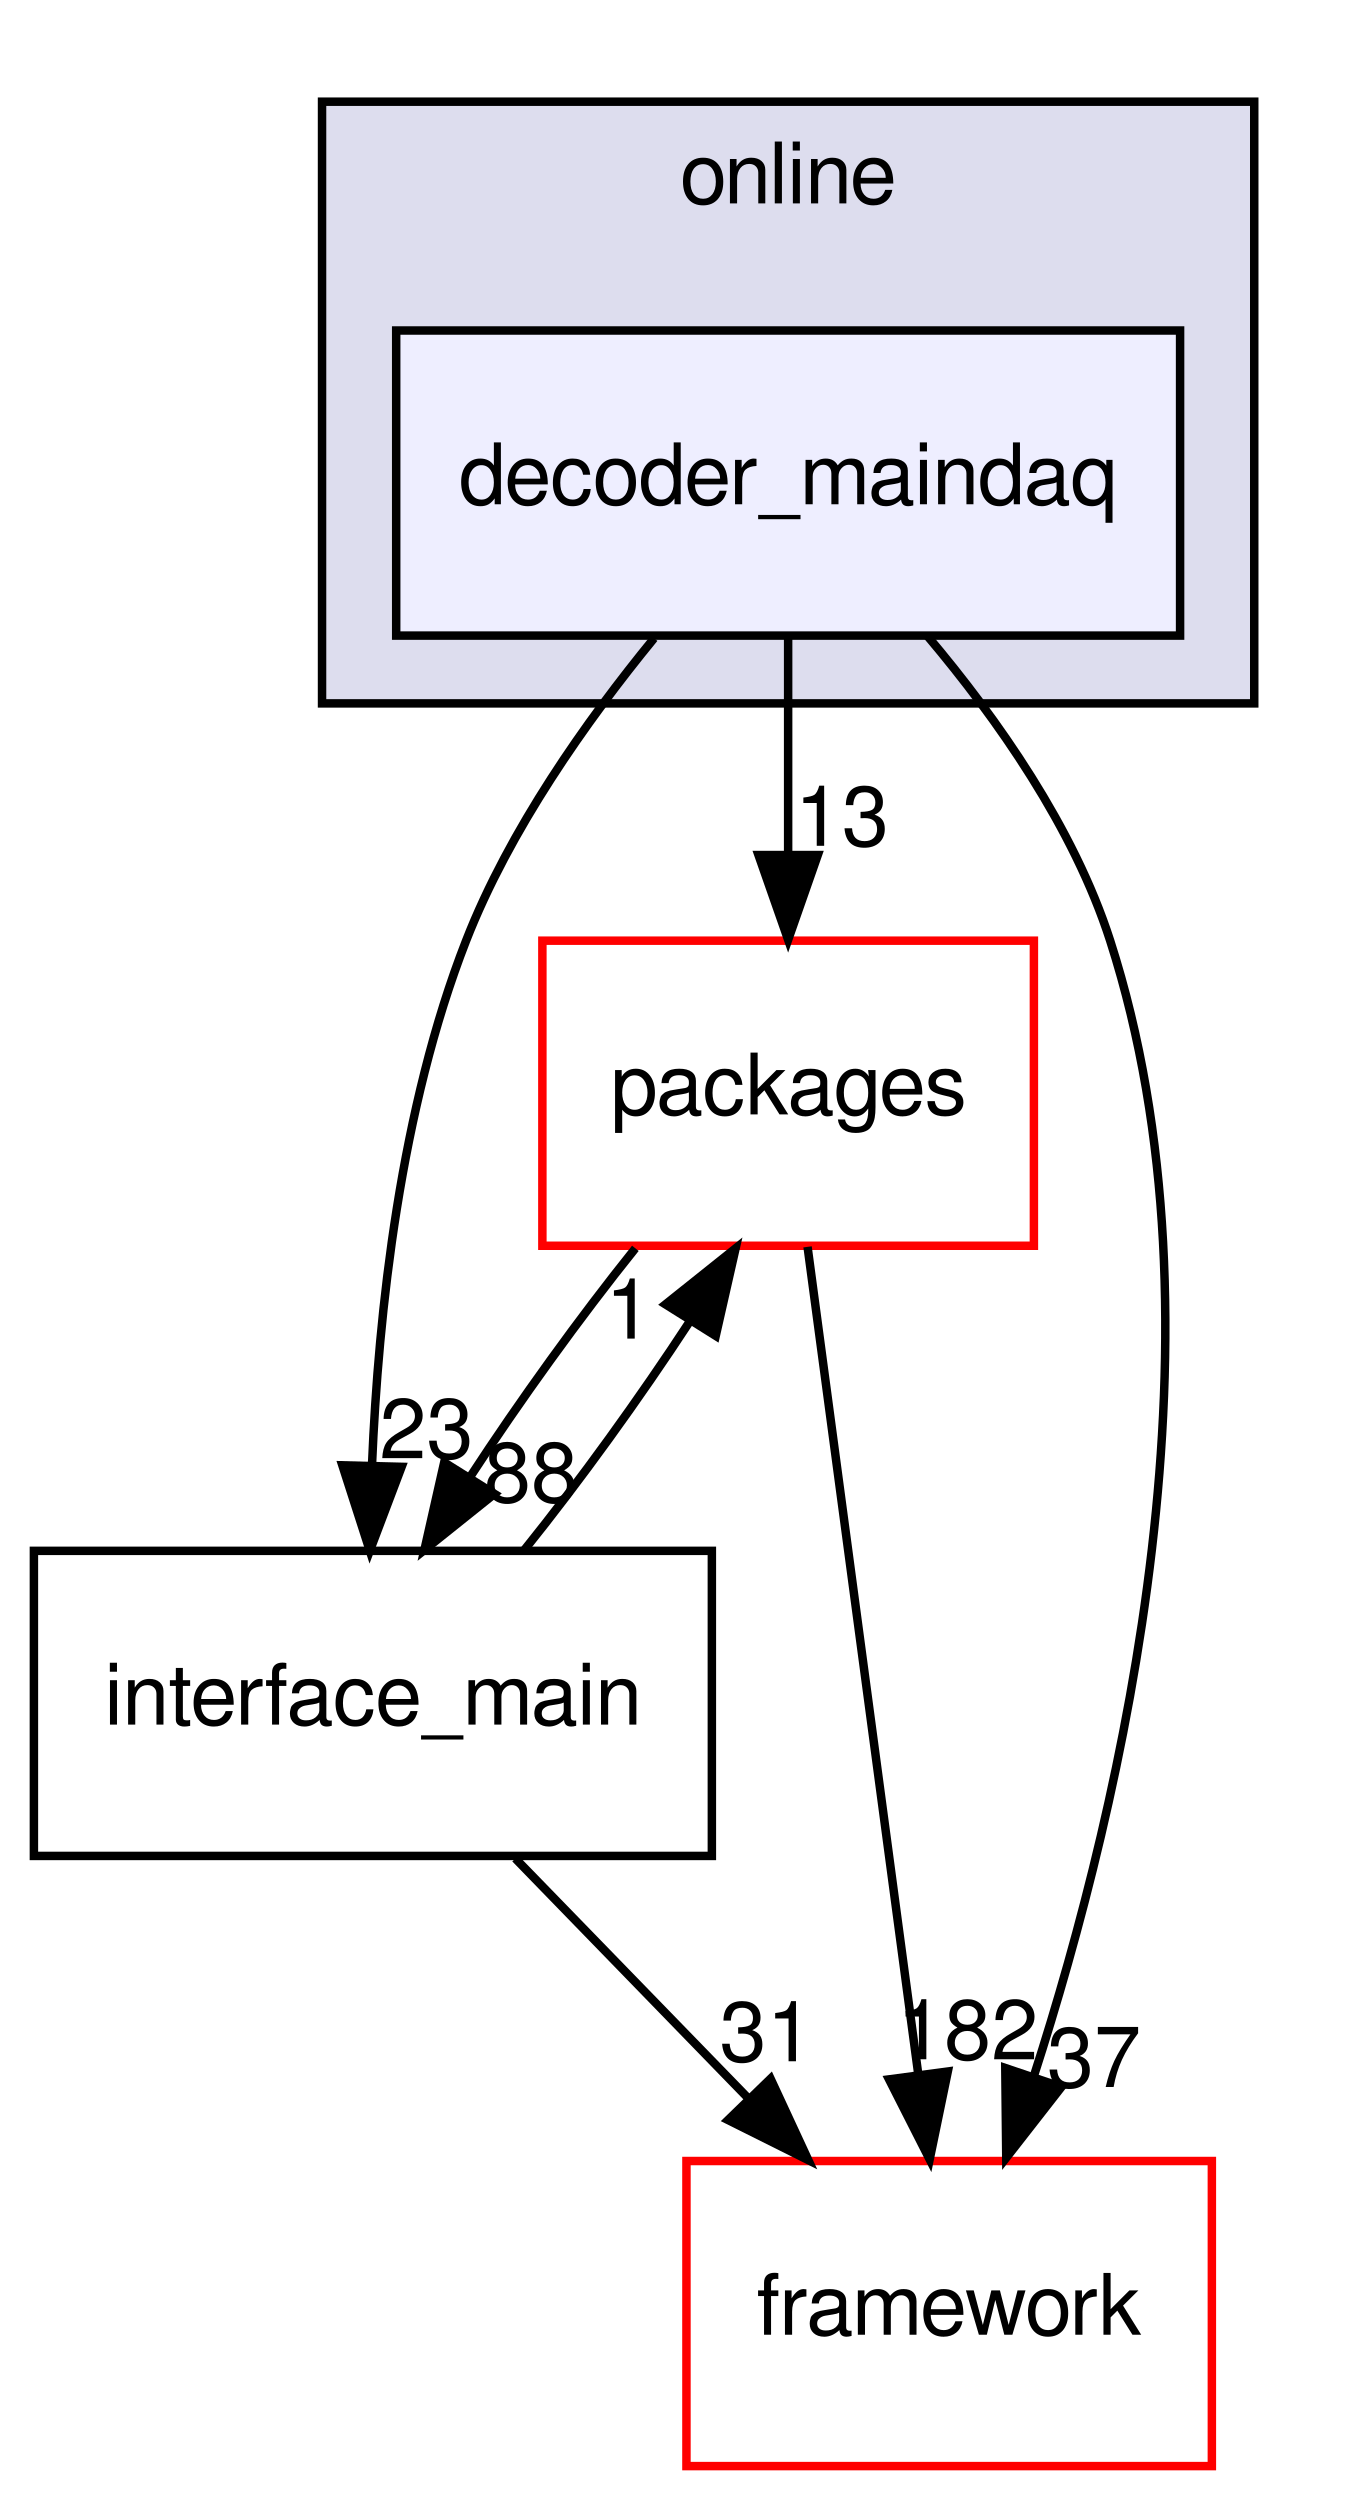
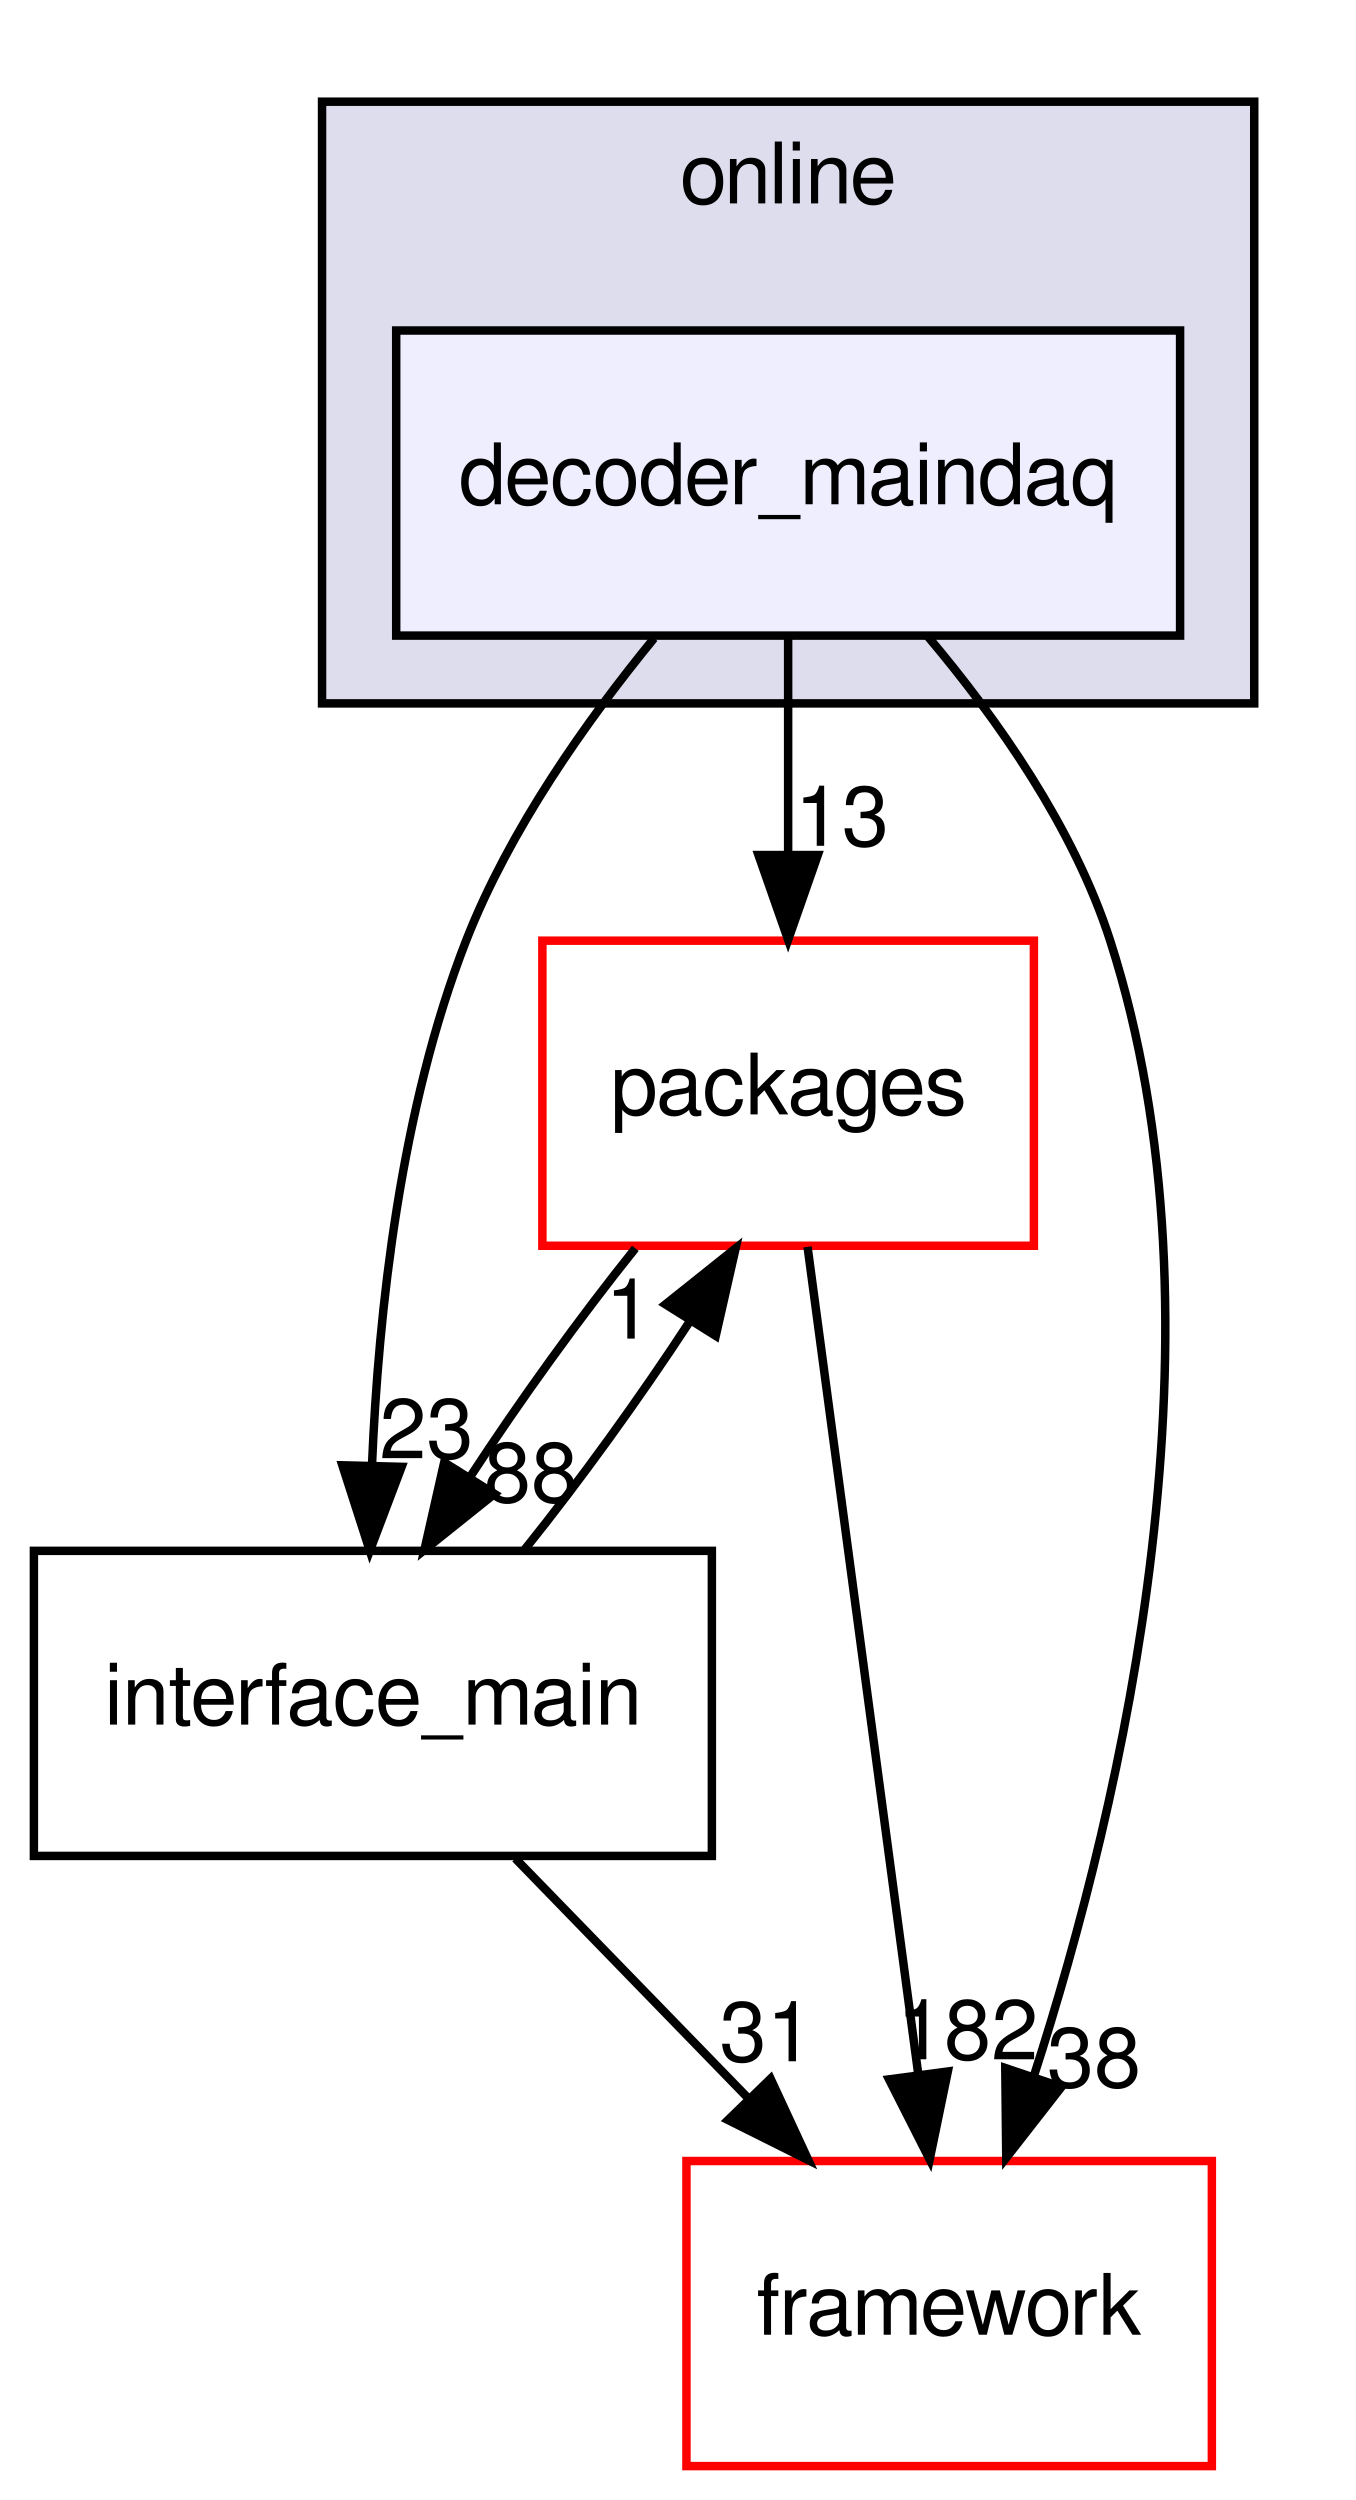
<svg xmlns="http://www.w3.org/2000/svg" xmlns:xlink="http://www.w3.org/1999/xlink" width="160pt" height="295pt" viewBox="0.00 0.00 160.00 295.00">
  <g id="graph0" class="graph" transform="scale(1 1) rotate(0) translate(4 291)">
    <g id="clust1" class="cluster">
      <g id="a_clust1">
        <a xlink:href="dir_4b151b34c4266ac387899d041942947f.html" target="_top" xlink:title="online">
          <polygon fill="#ddddee" stroke="black" points="34,-208 34,-279 144,-279 144,-208 34,-208" />
          <text text-anchor="middle" x="89" y="-267" font-family="FreeSans" font-size="10.00">online</text>
        </a>
      </g>
    </g>
    <g id="node1" class="node">
      <g id="a_node1">
        <a xlink:href="dir_39383dc96e40a2540d2ef02f364e956c.html" target="_top" xlink:title="decoder_maindaq">
          <polygon fill="#eeeeff" stroke="black" points="135.25,-252 42.75,-252 42.75,-216 135.25,-216 135.25,-252" />
          <text text-anchor="middle" x="89" y="-231.5" font-family="FreeSans" font-size="10.00">decoder_maindaq</text>
        </a>
      </g>
    </g>
    <g id="node2" class="node">
      <g id="a_node2">
        <a xlink:href="dir_5e295cd396ed00d01dcf10a6f0e423f9.html" target="_top" xlink:title="packages">
          <polygon fill="none" stroke="red" points="118,-180 60,-180 60,-144 118,-144 118,-180" />
          <text text-anchor="middle" x="89" y="-159.5" font-family="FreeSans" font-size="10.00">packages</text>
        </a>
      </g>
    </g>
    <g id="edge5" class="edge">
      <path fill="none" stroke="black" d="M89,-215.697C89,-207.983 89,-198.712 89,-190.112" />
      <polygon fill="black" stroke="black" points="92.5,-190.104 89,-180.104 85.5,-190.104 92.5,-190.104" />
      <g id="a_edge5-headlabel">
        <a xlink:href="dir_000085_000089.html" target="_top" xlink:title="13">
          <text text-anchor="middle" x="95.339" y="-191.199" font-family="FreeSans" font-size="10.00">13</text>
        </a>
      </g>
    </g>
    <g id="node3" class="node">
      <g id="a_node3">
        <a xlink:href="dir_21fa564a88be47a3879b0c5d4f9e77d5.html" target="_top" xlink:title="interface_main">
          <polygon fill="none" stroke="black" points="80,-108 0,-108 0,-72 80,-72 80,-108" />
          <text text-anchor="middle" x="40" y="-87.5" font-family="FreeSans" font-size="10.00">interface_main</text>
        </a>
      </g>
    </g>
    <g id="edge6" class="edge">
      <path fill="none" stroke="black" d="M73.185,-215.688C65.185,-205.92 56.11,-193.077 51,-180 43.268,-160.213 40.654,-136.234 39.898,-118.153" />
      <polygon fill="black" stroke="black" points="43.393,-117.915 39.64,-108.007 36.395,-118.093 43.393,-117.915" />
      <g id="a_edge6-headlabel">
        <a xlink:href="dir_000085_000081.html" target="_top" xlink:title="23">
          <text text-anchor="middle" x="46.322" y="-118.937" font-family="FreeSans" font-size="10.00">23</text>
        </a>
      </g>
    </g>
    <g id="node4" class="node">
      <g id="a_node4">
        <a xlink:href="dir_ec5b6dea0f546bb9c4903c2bcb98e114.html" target="_top" xlink:title="framework">
          <polygon fill="none" stroke="red" points="139,-36 77,-36 77,-0 139,-0 139,-36" />
          <text text-anchor="middle" x="108" y="-15.5" font-family="FreeSans" font-size="10.00">framework</text>
        </a>
      </g>
    </g>
    <g id="edge7" class="edge">
      <path fill="none" stroke="black" d="M105.463,-215.919C113.654,-206.218 122.704,-193.366 127,-180 141.612,-134.545 128.515,-78.634 118.016,-46.085" />
      <polygon fill="black" stroke="black" points="121.254,-44.735 114.737,-36.381 114.623,-46.975 121.254,-44.735" />
      <g id="a_edge7-headlabel">
-         <a xlink:href="dir_000085_000070.html" target="_top" xlink:title="37">
-           <text text-anchor="middle" x="125.095" y="-44.731" font-family="FreeSans" font-size="10.00">37</text>
+         <a xlink:href="dir_000085_000070.html" target="_top" xlink:title="38">
+           <text text-anchor="middle" x="125.095" y="-44.731" font-family="FreeSans" font-size="10.00">38</text>
        </a>
      </g>
    </g>
    <g id="edge1" class="edge">
      <path fill="none" stroke="black" d="M70.972,-143.697C64.436,-135.559 57.321,-125.689 51.457,-116.701" />
      <polygon fill="black" stroke="black" points="54.349,-114.725 46.078,-108.104 48.415,-118.438 54.349,-114.725" />
      <g id="a_edge1-headlabel">
        <a xlink:href="dir_000089_000081.html" target="_top" xlink:title="88">
          <text text-anchor="middle" x="58.663" y="-113.766" font-family="FreeSans" font-size="10.00">88</text>
        </a>
      </g>
    </g>
    <g id="edge2" class="edge">
      <path fill="none" stroke="black" d="M91.292,-143.871C94.53,-119.67 100.479,-75.211 104.335,-46.393" />
      <polygon fill="black" stroke="black" points="107.843,-46.565 105.7,-36.189 100.905,-45.637 107.843,-46.565" />
      <g id="a_edge2-headlabel">
        <a xlink:href="dir_000089_000070.html" target="_top" xlink:title="182">
          <text text-anchor="middle" x="110.18" y="-48.005" font-family="FreeSans" font-size="10.00">182</text>
        </a>
      </g>
    </g>
    <g id="edge3" class="edge">
      <path fill="none" stroke="black" d="M57.868,-108.104C64.394,-116.214 71.514,-126.076 77.399,-135.078" />
      <polygon fill="black" stroke="black" points="74.525,-137.084 82.803,-143.697 80.456,-133.365 74.525,-137.084" />
      <g id="a_edge3-headlabel">
        <a xlink:href="dir_000081_000089.html" target="_top" xlink:title="1">
          <text text-anchor="middle" x="70.21" y="-133.047" font-family="FreeSans" font-size="10.00">1</text>
        </a>
      </g>
    </g>
    <g id="edge4" class="edge">
      <path fill="none" stroke="black" d="M56.809,-71.697C65.126,-63.135 75.305,-52.656 84.39,-43.304" />
      <polygon fill="black" stroke="black" points="86.927,-45.716 91.384,-36.104 81.906,-40.838 86.927,-45.716" />
      <g id="a_edge4-headlabel">
        <a xlink:href="dir_000081_000070.html" target="_top" xlink:title="31">
          <text text-anchor="middle" x="86.459" y="-47.773" font-family="FreeSans" font-size="10.00">31</text>
        </a>
      </g>
    </g>
  </g>
</svg>
